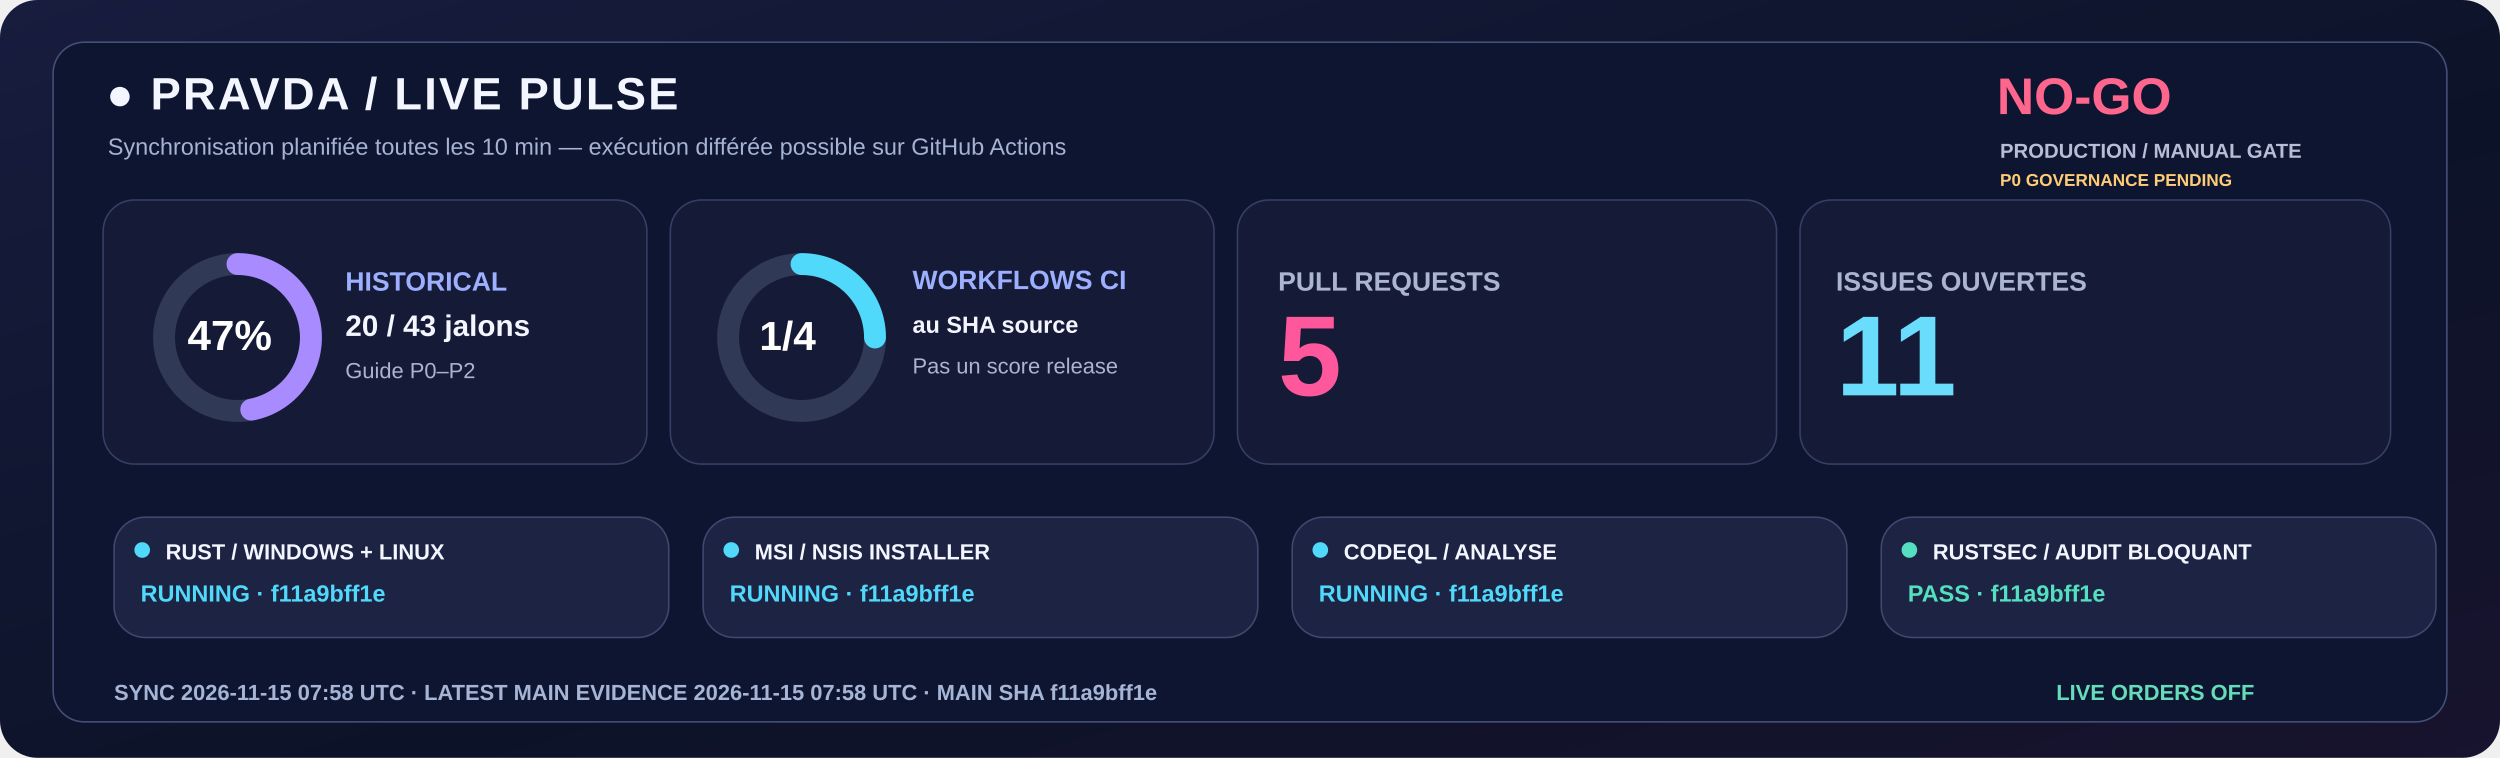
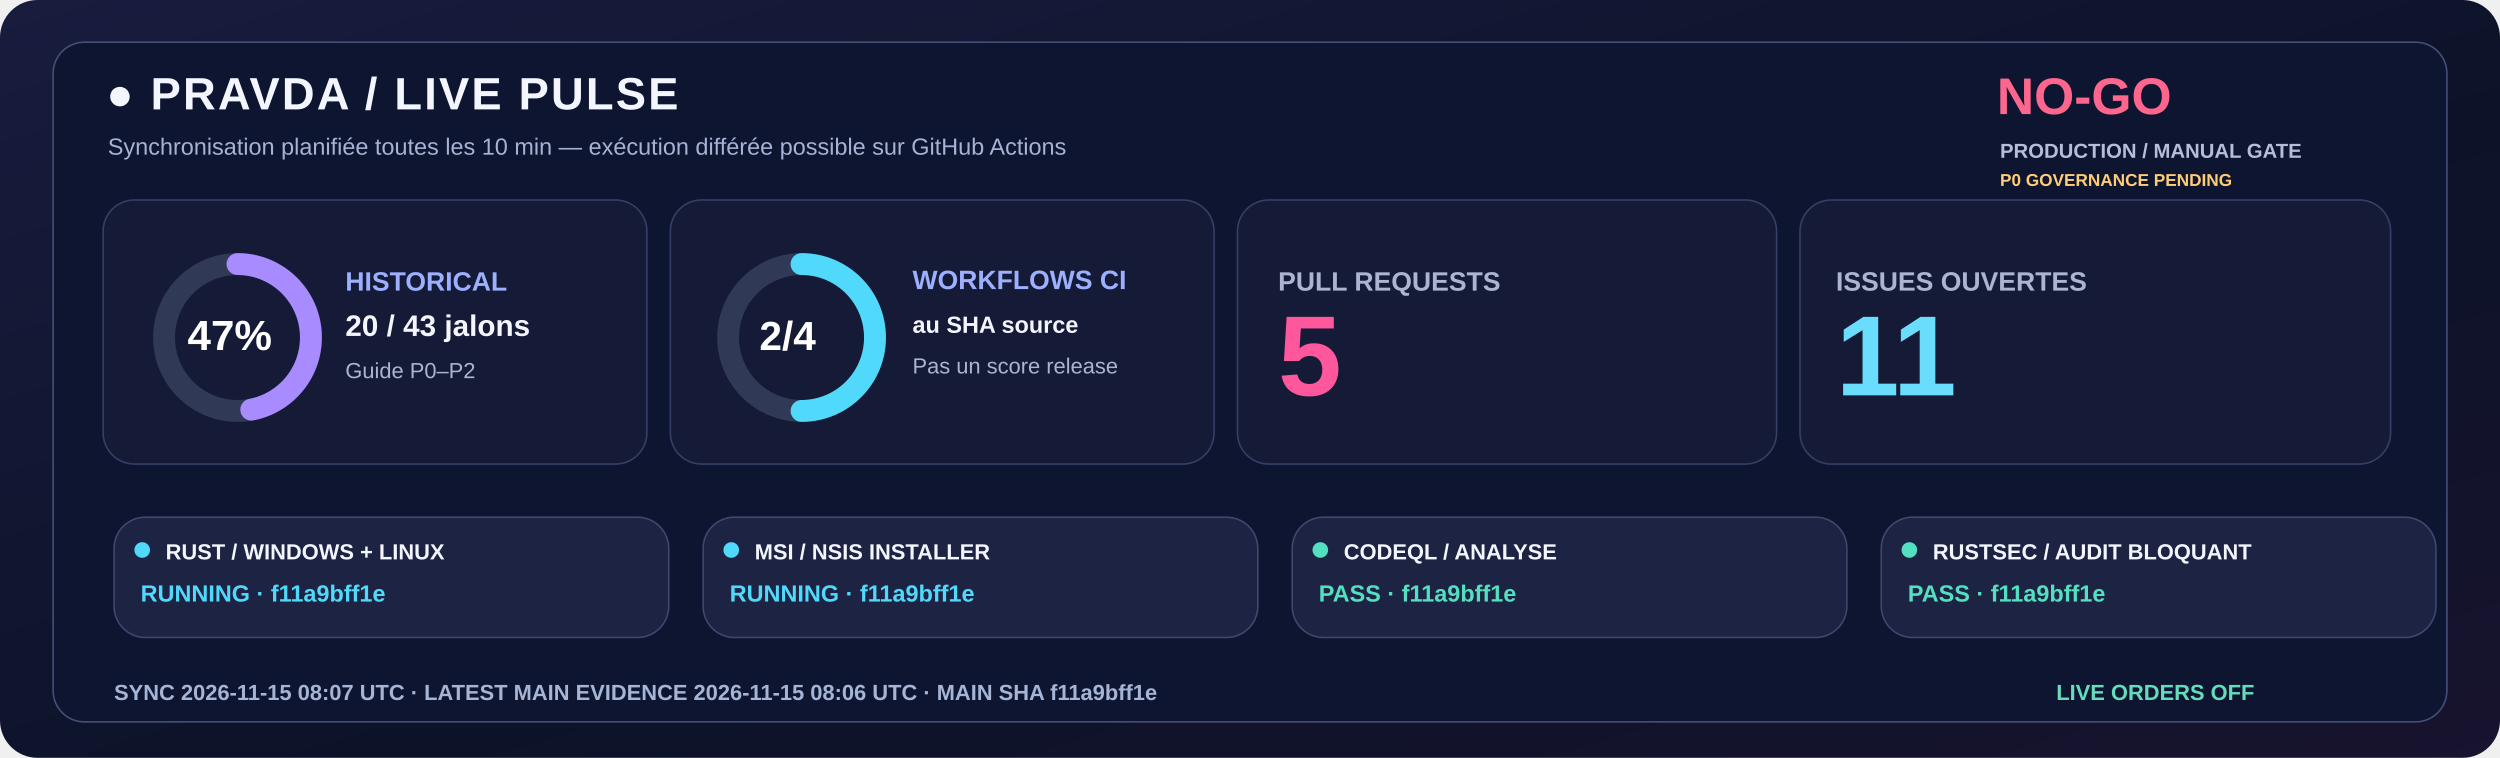
<svg xmlns="http://www.w3.org/2000/svg" width="1600" height="485" viewBox="0 0 1600 485" role="img">
  <defs>
    <linearGradient id="livebg" x1="0" y1="0" x2="1" y2="1">
      <stop stop-color="#181C3E" />
      <stop offset=".58" stop-color="#0C1328" />
      <stop offset="1" stop-color="#18132E" />
    </linearGradient>
  </defs>
  <rect width="1600" height="485" rx="24" fill="url(#livebg)" />
  <rect x="34" y="27" width="1532" height="435" rx="20" fill="#0E1530" stroke="#455078" />
  <text x="68" y="70" fill="#F3F5FF" font-family="Segoe UI,Arial,sans-serif" font-size="29" font-weight="800" letter-spacing="1.4">●  PRAVDA / LIVE PULSE</text>
  <text x="69" y="99" fill="#A6B3D4" font-family="Segoe UI,Arial,sans-serif" font-size="15" font-weight="500">Synchronisation planifiée toutes les 10 min — exécution différée possible sur GitHub Actions</text>
  <text x="1278" y="73" fill="#FF668D" font-family="Segoe UI,Arial,sans-serif" font-size="33" font-weight="800">NO-GO</text>
  <text x="1280" y="101" fill="#B8BDD6" font-family="Segoe UI,Arial,sans-serif" font-size="13" font-weight="650">PRODUCTION / MANUAL GATE</text>
  <text x="1280" y="119" fill="#FFCD76" font-family="Segoe UI,Arial,sans-serif" font-size="11" font-weight="650">P0 GOVERNANCE PENDING</text>
  <rect x="66" y="128" width="348" height="169" rx="20" fill="#151B36" stroke="#363F65" />
  <rect x="429" y="128" width="348" height="169" rx="20" fill="#151B36" stroke="#363F65" />
  <rect x="792" y="128" width="345" height="169" rx="20" fill="#151B36" stroke="#363F65" />
  <rect x="1152" y="128" width="378" height="169" rx="20" fill="#151B36" stroke="#363F65" />
  <circle cx="152" cy="216" r="47" fill="none" stroke="#303956" stroke-width="14" />
  <circle cx="152" cy="216" r="47" fill="none" stroke="#A88BFF" stroke-width="14" stroke-linecap="round" stroke-dasharray="138.80 156.51" transform="rotate(-90 152 216)" />
  <text x="120" y="224" fill="#FFFFFF" font-family="Segoe UI,Arial,sans-serif" font-size="27" font-weight="800">47%</text>
  <text x="221" y="186" fill="#9DAFFF" font-family="Segoe UI,Arial,sans-serif" font-size="17" font-weight="700">HISTORICAL</text>
  <text x="221" y="215" fill="#F3F5FF" font-family="Segoe UI,Arial,sans-serif" font-size="19" font-weight="750">20 / 43 jalons</text>
  <text x="221" y="242" fill="#ABB4D0" font-family="Segoe UI,Arial,sans-serif" font-size="14" font-weight="500">Guide P0–P2</text>
  <circle cx="513" cy="216" r="47" fill="none" stroke="#303956" stroke-width="14" />
-   <circle cx="513" cy="216" r="47" fill="none" stroke="#51D9FB" stroke-width="14" stroke-linecap="round" stroke-dasharray="73.83 221.48" transform="rotate(-90 513 216)" />
-   <text x="486" y="224" fill="#FFFFFF" font-family="Segoe UI,Arial,sans-serif" font-size="26" font-weight="800">1/4</text>
+   <circle cx="513" cy="216" r="47" fill="none" stroke="#51D9FB" stroke-width="14" stroke-linecap="round" stroke-dasharray="147.65 147.65" transform="rotate(-90 513 216)" />
+   <text x="486" y="224" fill="#FFFFFF" font-family="Segoe UI,Arial,sans-serif" font-size="26" font-weight="800">2/4</text>
  <text x="584" y="185" fill="#9DAFFF" font-family="Segoe UI,Arial,sans-serif" font-size="17" font-weight="700">WORKFLOWS CI</text>
  <text x="584" y="213" fill="#F3F5FF" font-family="Segoe UI,Arial,sans-serif" font-size="15" font-weight="600">au SHA source</text>
  <text x="584" y="239" fill="#ABB4D0" font-family="Segoe UI,Arial,sans-serif" font-size="14" font-weight="500">Pas un score release</text>
  <text x="818" y="186" fill="#ABB4D0" font-family="Segoe UI,Arial,sans-serif" font-size="17" font-weight="700">PULL REQUESTS</text>
  <text x="818" y="253" fill="#FF579C" font-family="Segoe UI,Arial,sans-serif" font-size="73" font-weight="800">5</text>
  <text x="1175" y="186" fill="#ABB4D0" font-family="Segoe UI,Arial,sans-serif" font-size="17" font-weight="700">ISSUES OUVERTES</text>
  <text x="1175" y="253" fill="#6BDDFC" font-family="Segoe UI,Arial,sans-serif" font-size="73" font-weight="800">11</text>
  <rect x="73" y="331" width="355" height="77" rx="20" fill="#1D2443" stroke="#41476E" />
  <circle cx="91" cy="352" r="5" fill="#51D9FB" />
  <text x="106" y="358" fill="#F3F5FF" font-family="Segoe UI,Arial,sans-serif" font-size="14" font-weight="750">RUST / WINDOWS + LINUX</text>
  <text x="90" y="385" fill="#51D9FB" font-family="Segoe UI,Arial,sans-serif" font-size="15" font-weight="700">RUNNING · f11a9bff1e</text>
  <rect x="450" y="331" width="355" height="77" rx="20" fill="#1D2443" stroke="#41476E" />
  <circle cx="468" cy="352" r="5" fill="#51D9FB" />
  <text x="483" y="358" fill="#F3F5FF" font-family="Segoe UI,Arial,sans-serif" font-size="14" font-weight="750">MSI / NSIS INSTALLER</text>
  <text x="467" y="385" fill="#51D9FB" font-family="Segoe UI,Arial,sans-serif" font-size="15" font-weight="700">RUNNING · f11a9bff1e</text>
  <rect x="827" y="331" width="355" height="77" rx="20" fill="#1D2443" stroke="#41476E" />
-   <circle cx="845" cy="352" r="5" fill="#51D9FB" />
+   <circle cx="845" cy="352" r="5" fill="#54DFC0" />
  <text x="860" y="358" fill="#F3F5FF" font-family="Segoe UI,Arial,sans-serif" font-size="14" font-weight="750">CODEQL / ANALYSE</text>
-   <text x="844" y="385" fill="#51D9FB" font-family="Segoe UI,Arial,sans-serif" font-size="15" font-weight="700">RUNNING · f11a9bff1e</text>
+   <text x="844" y="385" fill="#54DFC0" font-family="Segoe UI,Arial,sans-serif" font-size="15" font-weight="700">PASS · f11a9bff1e</text>
  <rect x="1204" y="331" width="355" height="77" rx="20" fill="#1D2443" stroke="#41476E" />
  <circle cx="1222" cy="352" r="5" fill="#54DFC0" />
  <text x="1237" y="358" fill="#F3F5FF" font-family="Segoe UI,Arial,sans-serif" font-size="14" font-weight="750">RUSTSEC / AUDIT BLOQUANT</text>
  <text x="1221" y="385" fill="#54DFC0" font-family="Segoe UI,Arial,sans-serif" font-size="15" font-weight="700">PASS · f11a9bff1e</text>
-   <text x="73" y="448" fill="#A6B5D5" font-family="Segoe UI,Arial,sans-serif" font-size="14" font-weight="650">SYNC  2026-11-15 07:58 UTC   ·   LATEST MAIN EVIDENCE  2026-11-15 07:58 UTC   ·   MAIN SHA  f11a9bff1e</text>
+   <text x="73" y="448" fill="#A6B5D5" font-family="Segoe UI,Arial,sans-serif" font-size="14" font-weight="650">SYNC  2026-11-15 08:07 UTC   ·   LATEST MAIN EVIDENCE  2026-11-15 08:06 UTC   ·   MAIN SHA  f11a9bff1e</text>
  <text x="1316" y="448" fill="#65DDBA" font-family="Segoe UI,Arial,sans-serif" font-size="14" font-weight="730">LIVE ORDERS  OFF</text>
</svg>
